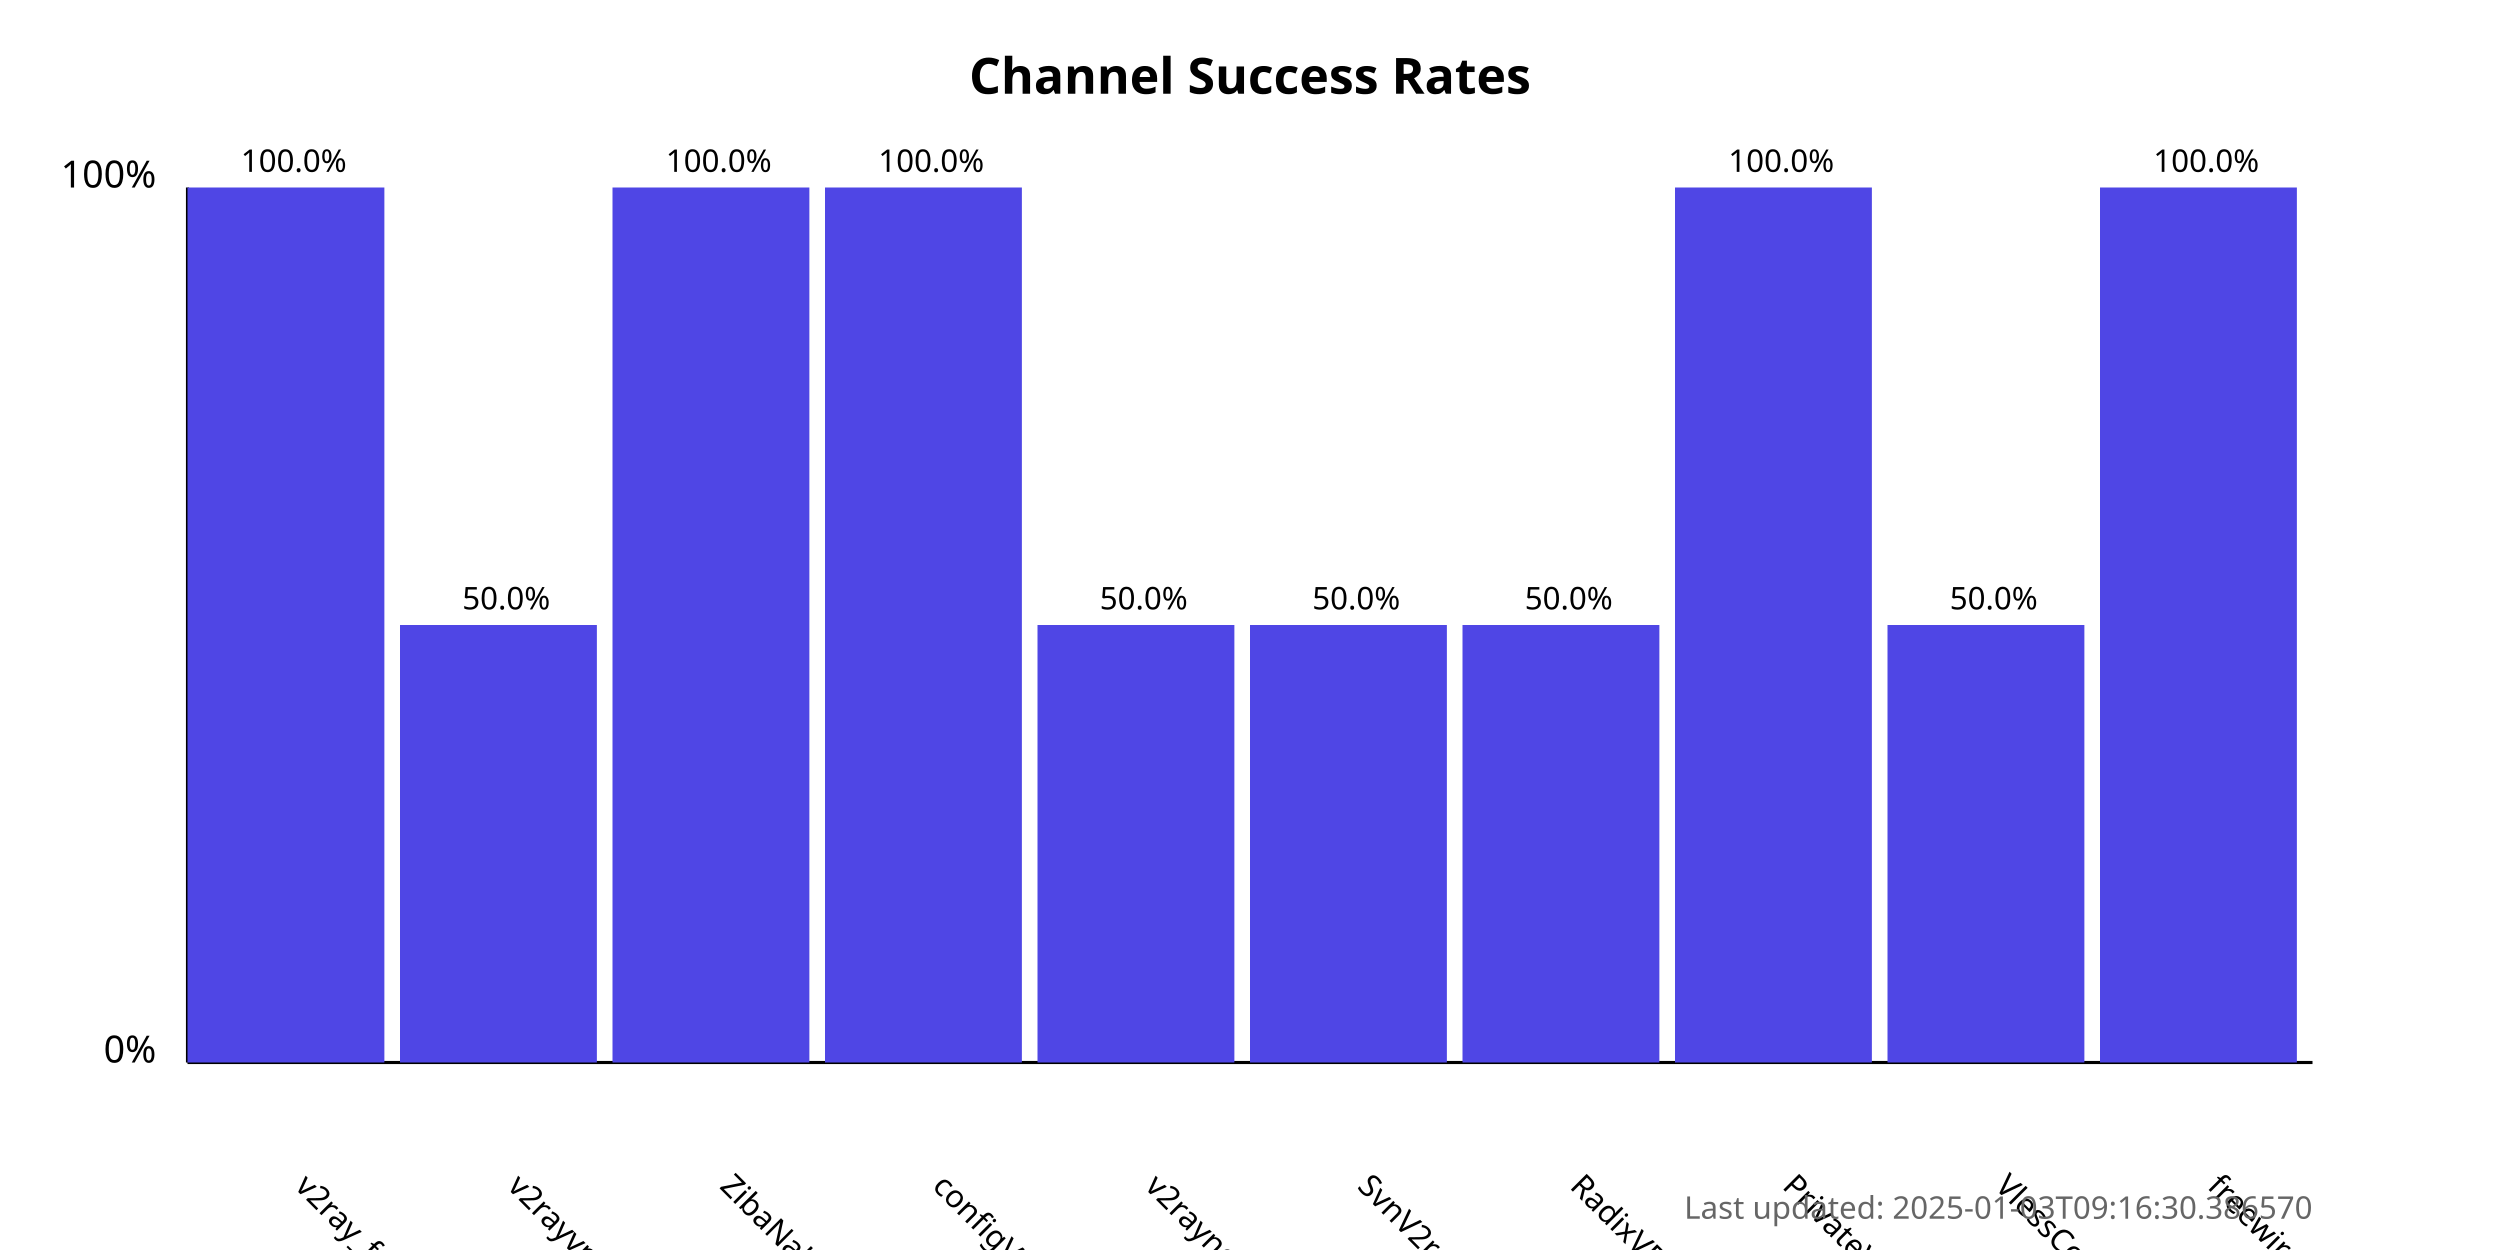
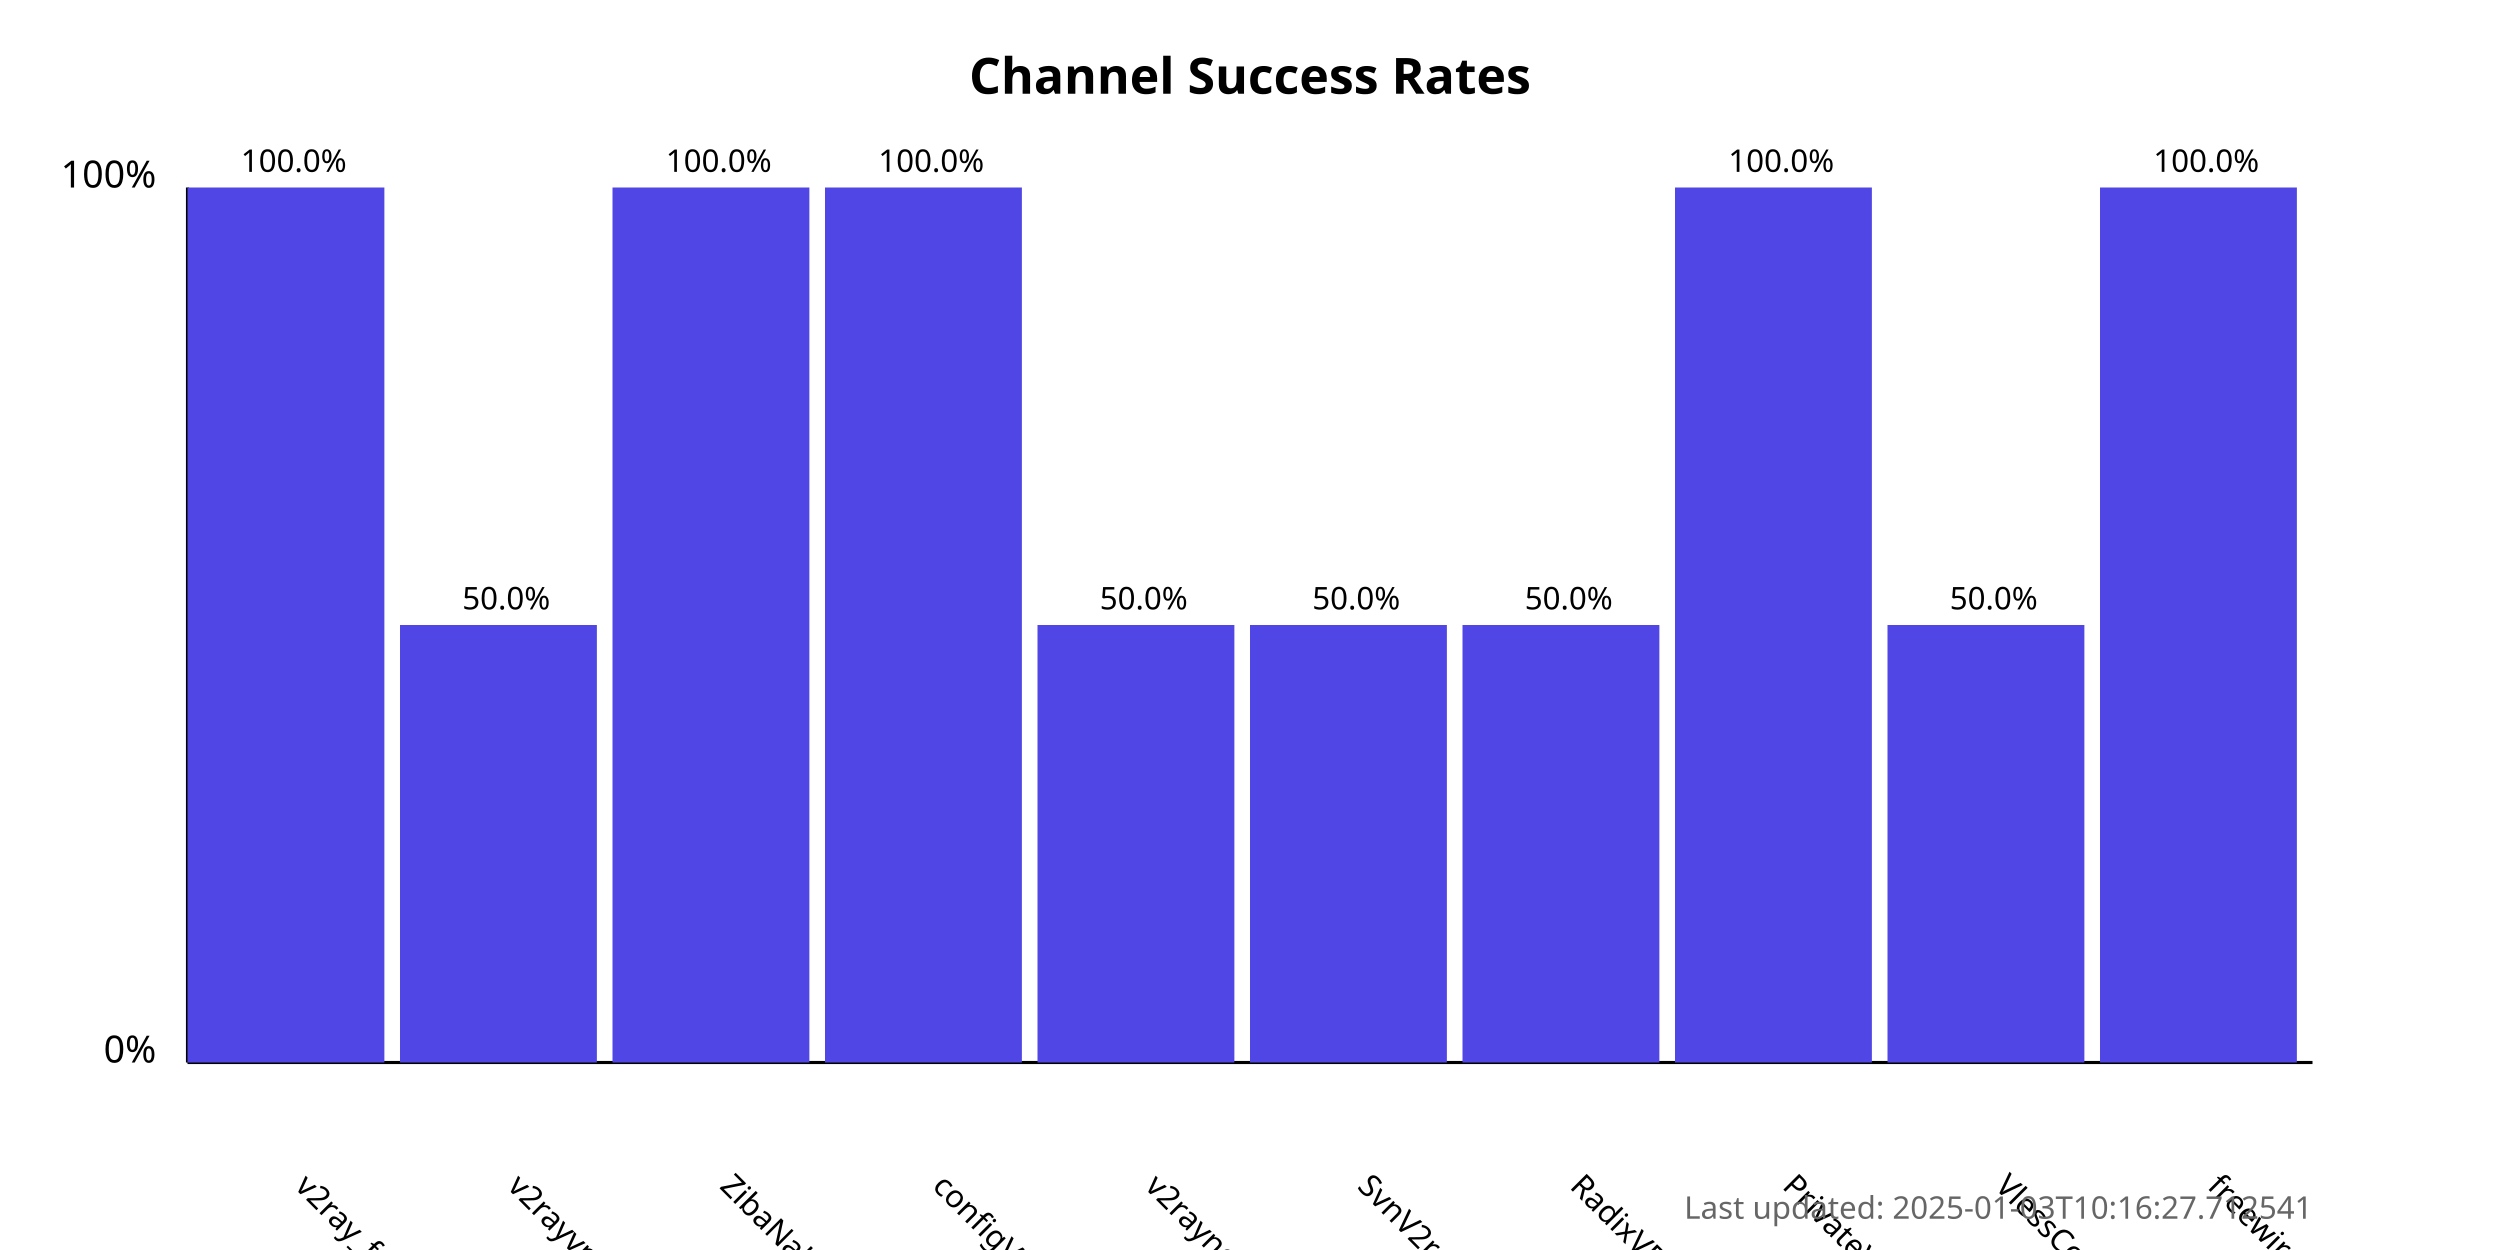
<svg xmlns="http://www.w3.org/2000/svg" width="800" height="400">
  <style>
            .chart-title { font: bold 16px sans-serif; }
            .axis-label { font: 12px sans-serif; }
            .tick-label { font: 10px sans-serif; }
            .bar { fill: #4f46e5; }
            .bar:hover { fill: #6366f1; }
            .timestamp { font: 10px sans-serif; fill: #666; }
        </style>
  <text x="400.0" y="30" text-anchor="middle" class="chart-title">
            Channel Success Rates
        </text>
  <line x1="60" y1="340" x2="60" y2="60" stroke="black" stroke-width="1" />
  <line x1="60" y1="340" x2="740" y2="340" stroke="black" stroke-width="1" />
  <text x="50" y="340" text-anchor="end" class="axis-label">0%</text>
  <text x="50" y="60" text-anchor="end" class="axis-label">100%</text>
  <g>
    <rect x="60" y="60.0" width="63.0" height="280.0" class="bar" />
    <text x="94.0" y="380" transform="rotate(45, 94.0, 380)" text-anchor="start" class="tick-label">
                v2ray_free_conf
            </text>
    <text x="94.0" y="55.0" text-anchor="middle" class="tick-label">
                100.0%
            </text>
  </g>
  <g>
    <rect x="128.0" y="200.0" width="63.0" height="140.0" class="bar" />
    <text x="162.0" y="380" transform="rotate(45, 162.0, 380)" text-anchor="start" class="tick-label">
                v2rayvpno
            </text>
    <text x="162.0" y="195.0" text-anchor="middle" class="tick-label">
                50.0%
            </text>
  </g>
  <g>
    <rect x="196.0" y="60.0" width="63.0" height="280.0" class="bar" />
    <text x="230.0" y="380" transform="rotate(45, 230.0, 380)" text-anchor="start" class="tick-label">
                ZibaNabz
            </text>
    <text x="230.0" y="55.0" text-anchor="middle" class="tick-label">
                100.0%
            </text>
  </g>
  <g>
    <rect x="264.0" y="60.0" width="63.0" height="280.0" class="bar" />
    <text x="298.0" y="380" transform="rotate(45, 298.0, 380)" text-anchor="start" class="tick-label">
                configV2rayForFree
            </text>
    <text x="298.0" y="55.0" text-anchor="middle" class="tick-label">
                100.0%
            </text>
  </g>
  <g>
    <rect x="332.0" y="200.0" width="63.0" height="140.0" class="bar" />
    <text x="366.0" y="380" transform="rotate(45, 366.0, 380)" text-anchor="start" class="tick-label">
                v2rayngvpn
            </text>
    <text x="366.0" y="195.0" text-anchor="middle" class="tick-label">
                50.0%
            </text>
  </g>
  <g>
    <rect x="400.0" y="200.0" width="63.0" height="140.0" class="bar" />
    <text x="434.0" y="380" transform="rotate(45, 434.0, 380)" text-anchor="start" class="tick-label">
                SvnV2ray
            </text>
    <text x="434.0" y="195.0" text-anchor="middle" class="tick-label">
                50.0%
            </text>
  </g>
  <g>
    <rect x="468.0" y="200.0" width="63.0" height="140.0" class="bar" />
    <text x="502.0" y="380" transform="rotate(45, 502.0, 380)" text-anchor="start" class="tick-label">
                RadixVPN
            </text>
    <text x="502.0" y="195.0" text-anchor="middle" class="tick-label">
                50.0%
            </text>
  </g>
  <g>
    <rect x="536.0" y="60.0" width="63.0" height="280.0" class="bar" />
    <text x="570.0" y="380" transform="rotate(45, 570.0, 380)" text-anchor="start" class="tick-label">
                PrivateVPNs
            </text>
    <text x="570.0" y="55.0" text-anchor="middle" class="tick-label">
                100.0%
            </text>
  </g>
  <g>
    <rect x="604.0" y="200.0" width="63.0" height="140.0" class="bar" />
    <text x="638.0" y="380" transform="rotate(45, 638.0, 380)" text-anchor="start" class="tick-label">
                VlessConfig
            </text>
    <text x="638.0" y="195.0" text-anchor="middle" class="tick-label">
                50.0%
            </text>
  </g>
  <g>
    <rect x="672.0" y="60.0" width="63.0" height="280.0" class="bar" />
    <text x="706.0" y="380" transform="rotate(45, 706.0, 380)" text-anchor="start" class="tick-label">
                freewireguard
            </text>
    <text x="706.0" y="55.0" text-anchor="middle" class="tick-label">
                100.0%
            </text>
  </g>
  <text x="740" y="390" text-anchor="end" class="timestamp">
-             Last updated: 2025-01-03T09:16:30.386570
+             Last updated: 2025-01-03T10:16:27.712541
        </text>
</svg>
